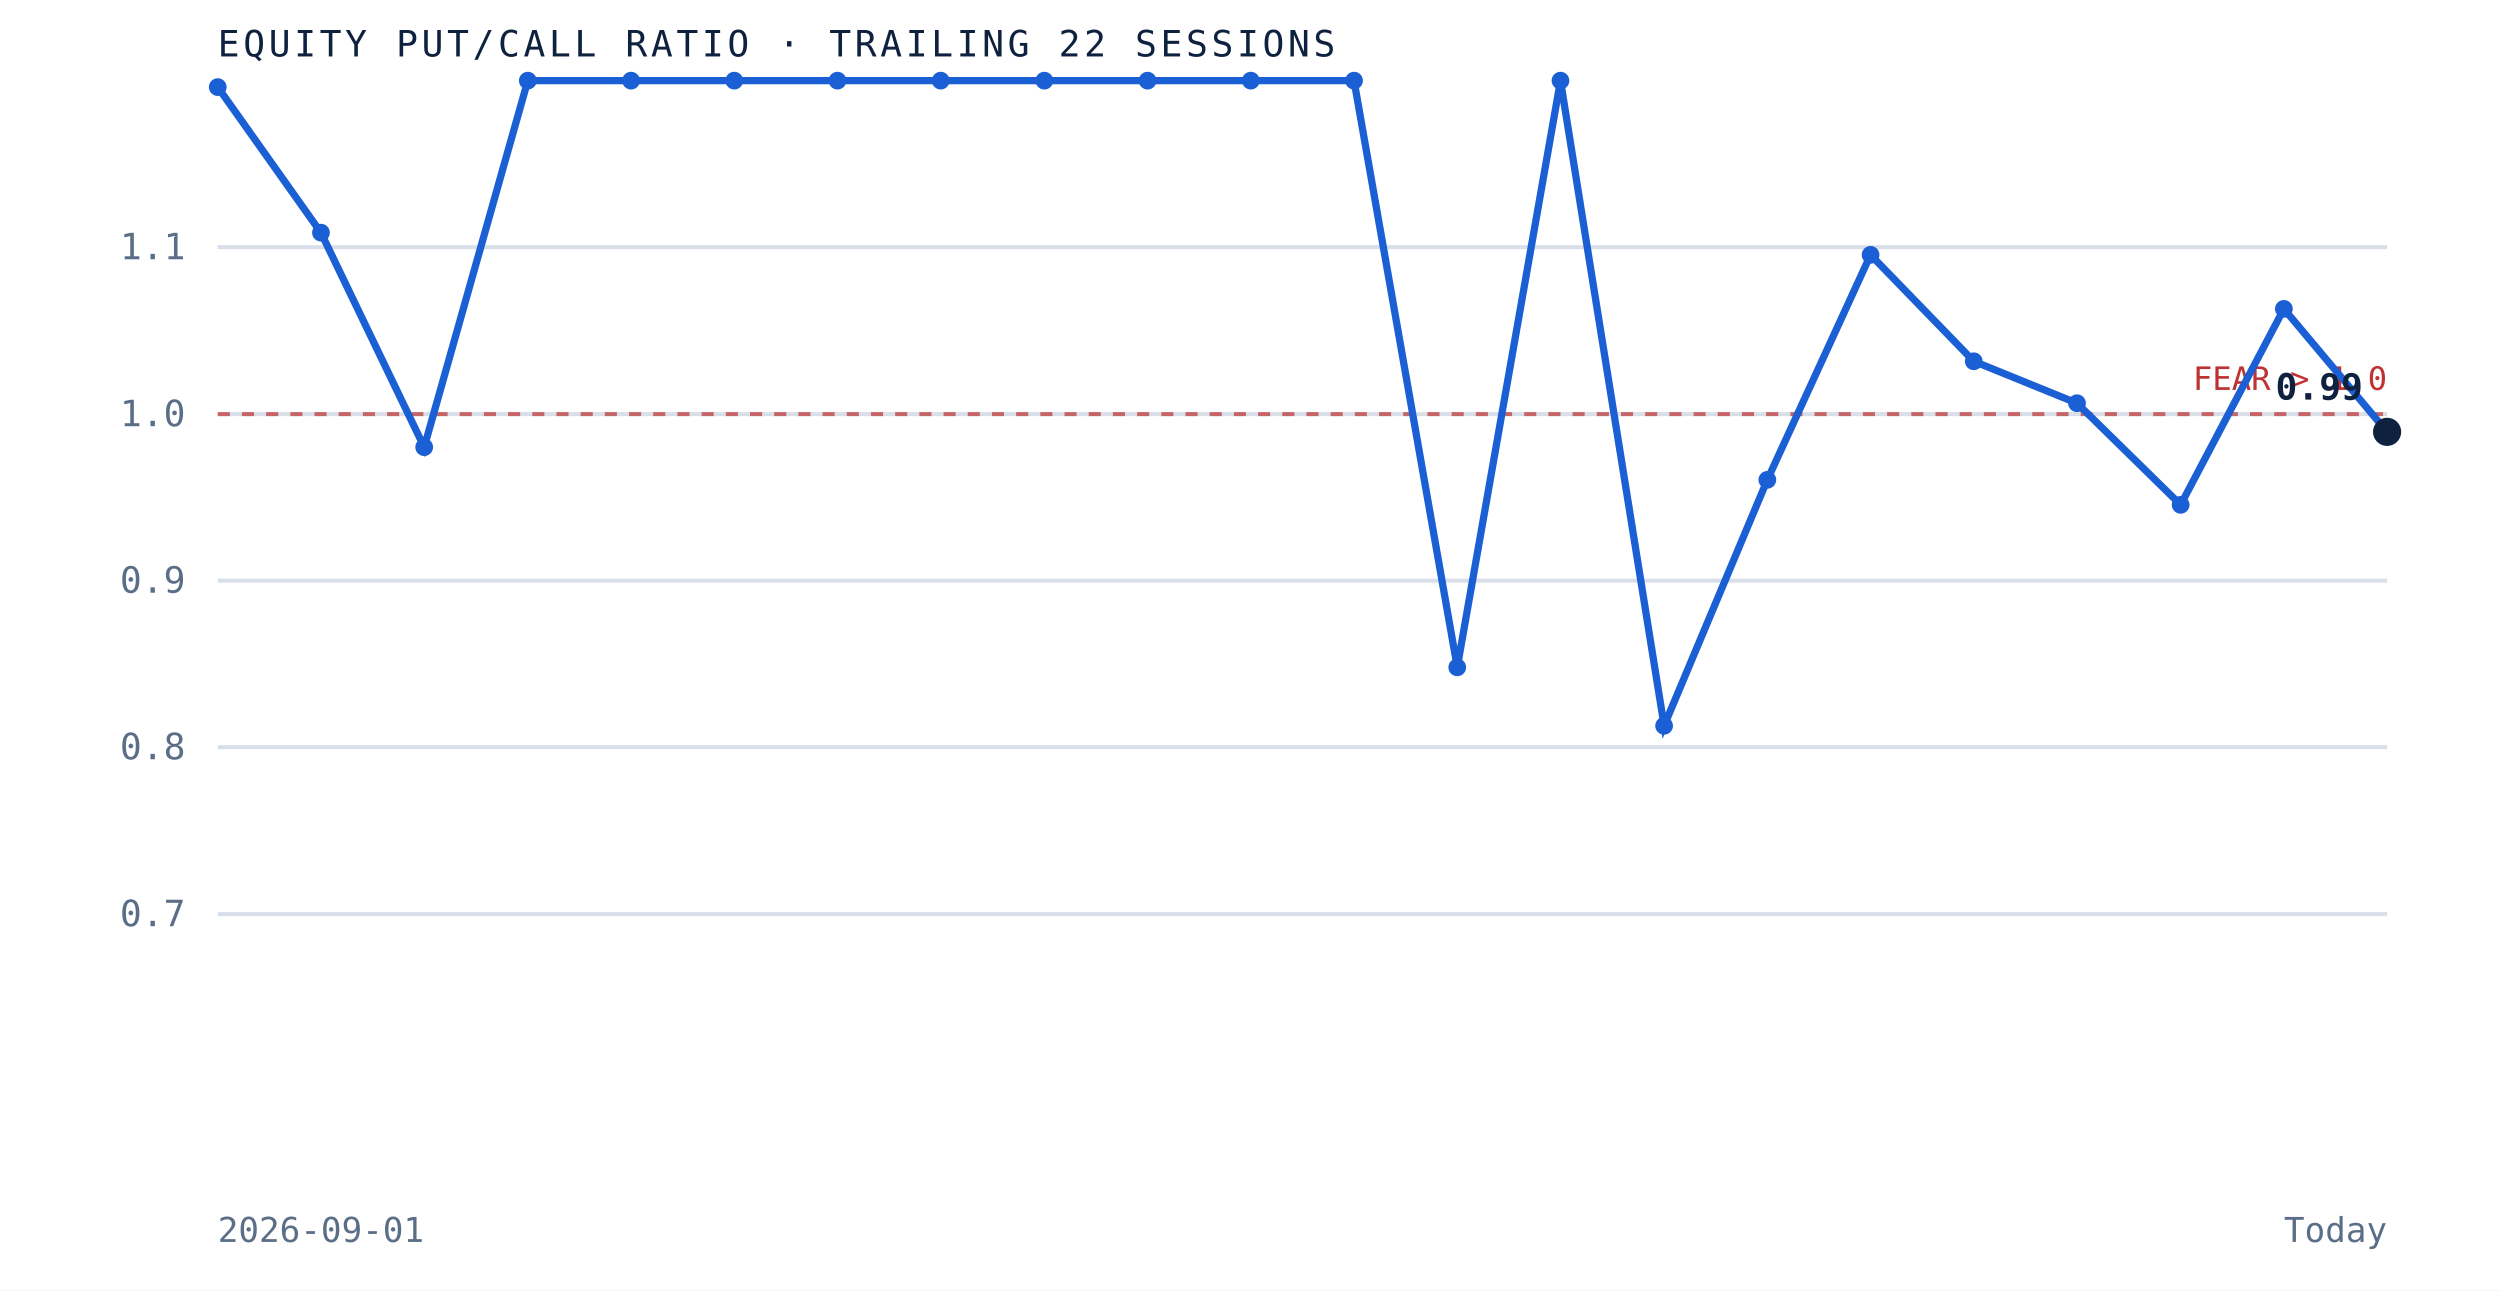
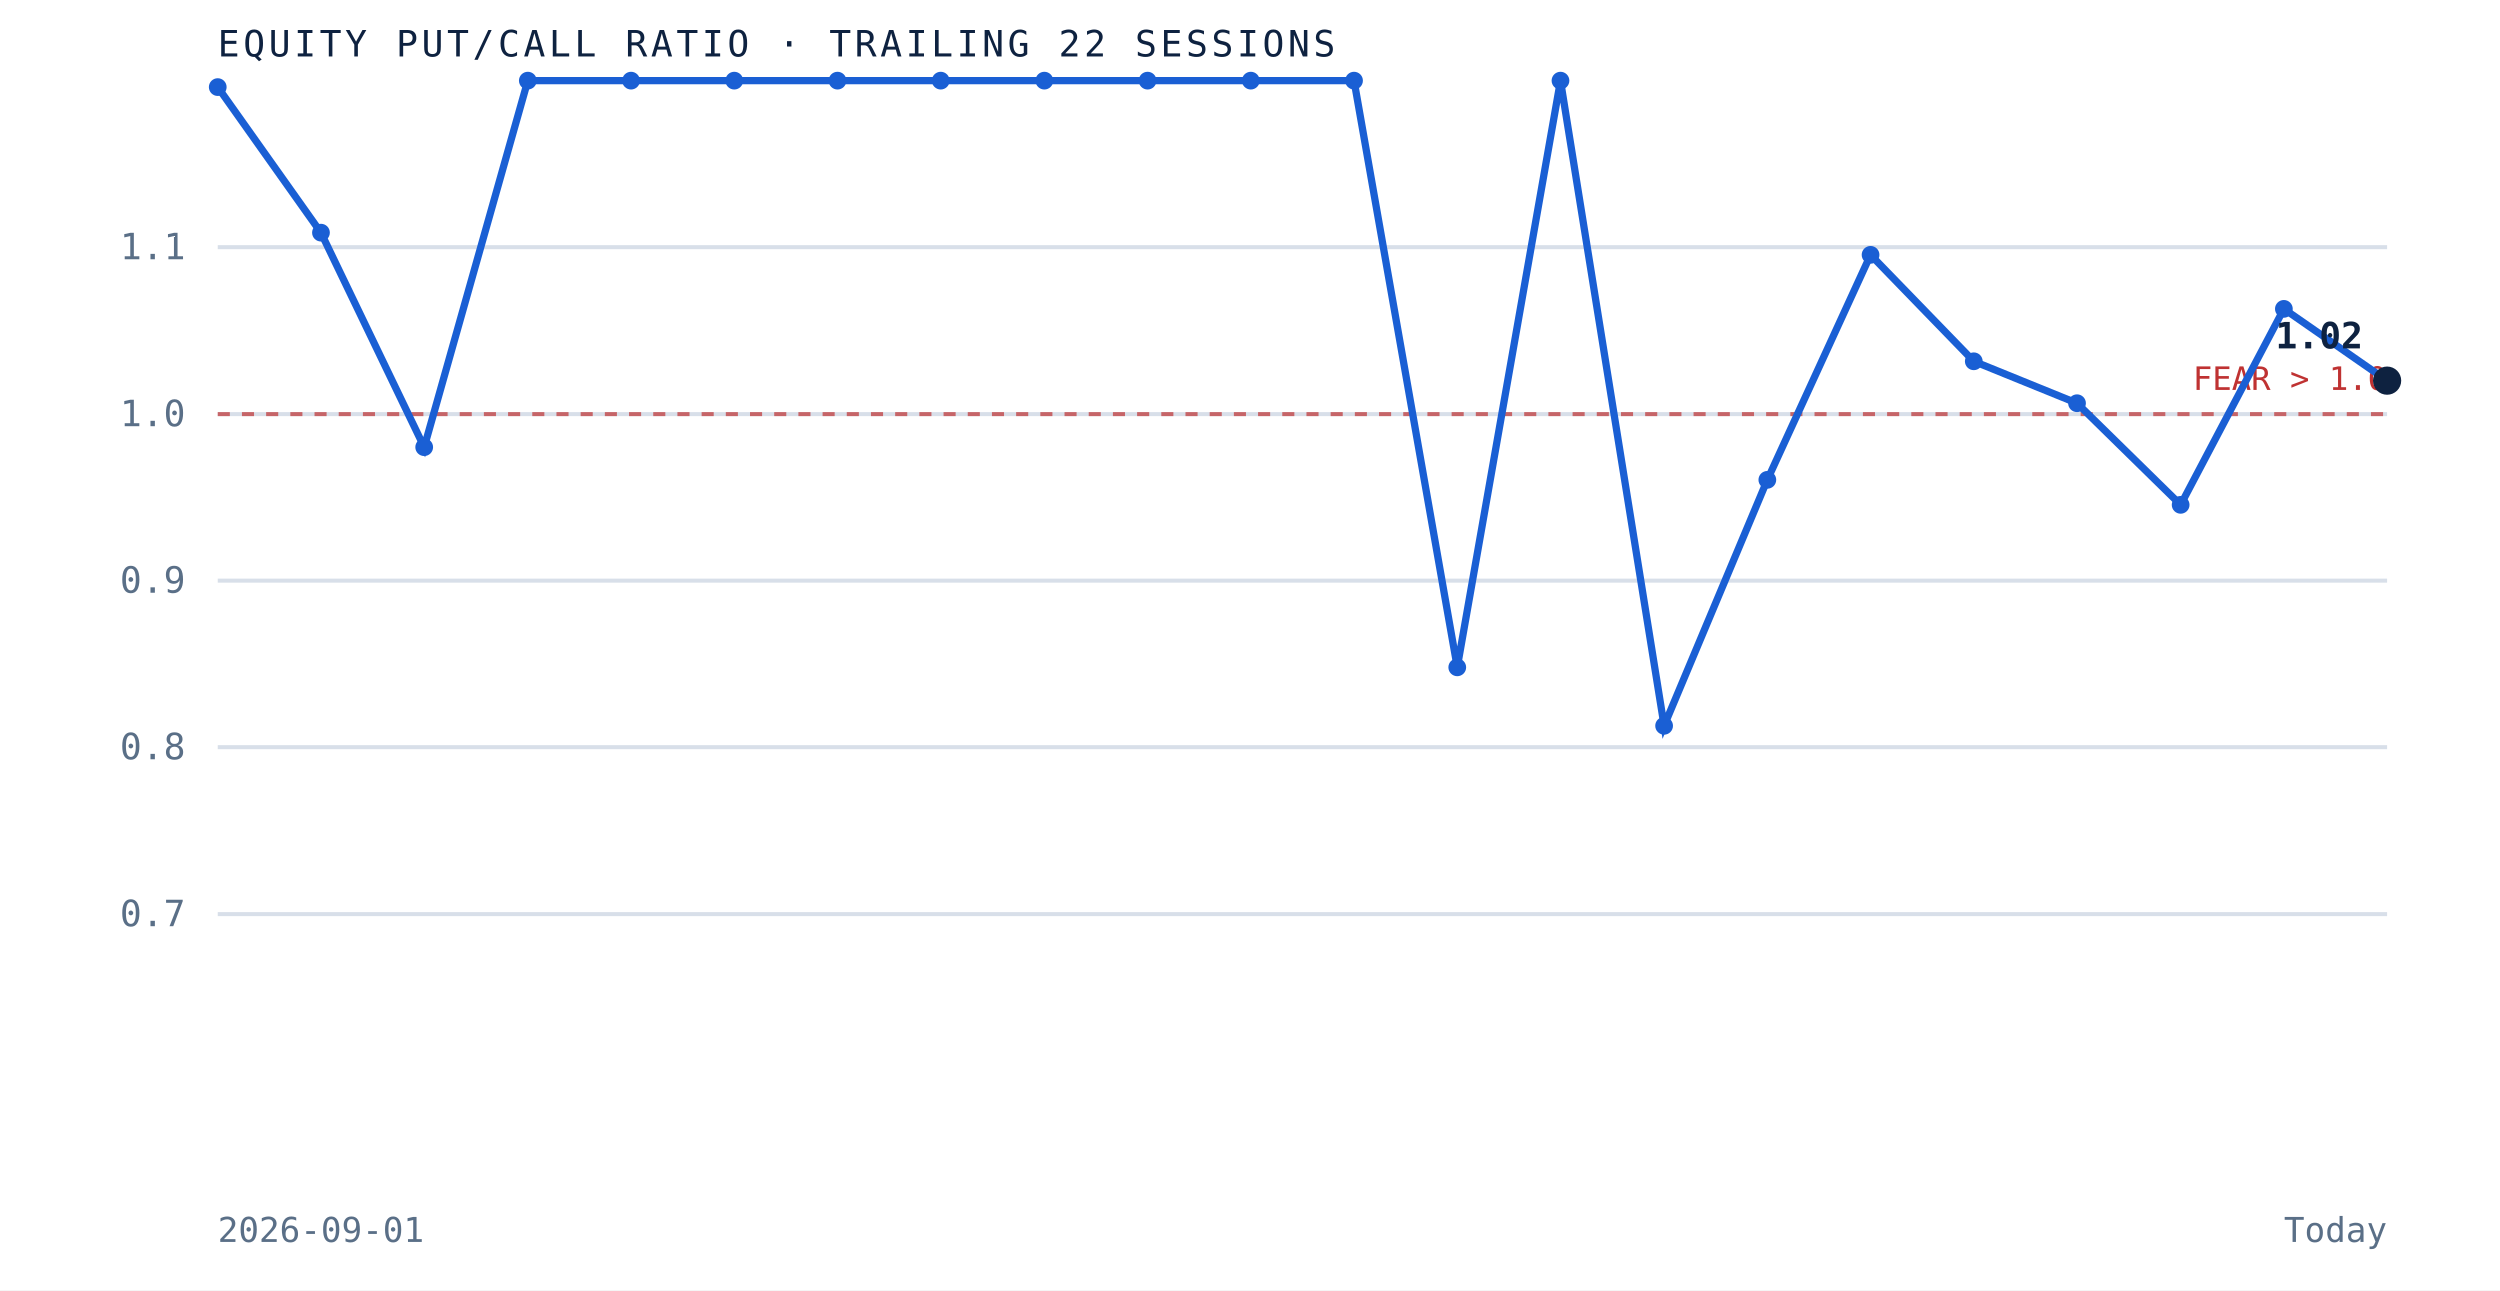
<svg xmlns="http://www.w3.org/2000/svg" viewBox="0 0 620 320" role="img" aria-label="Equity put to call ratio over the trailing 22 sessions" preserveAspectRatio="xMidYMid meet" style="width:100%;height:auto;display:block">
  <rect x="0" y="0" width="620" height="320" fill="white" />
  <line x1="54" y1="226.7" x2="592" y2="226.7" stroke="#d8dfe9" stroke-width="1" />
  <text x="46" y="229.7" text-anchor="end" font-family="'JetBrains Mono', monospace" font-size="9" fill="#5a6f87">0.7</text>
  <line x1="54" y1="185.3" x2="592" y2="185.3" stroke="#d8dfe9" stroke-width="1" />
  <text x="46" y="188.3" text-anchor="end" font-family="'JetBrains Mono', monospace" font-size="9" fill="#5a6f87">0.8</text>
  <line x1="54" y1="144.0" x2="592" y2="144.0" stroke="#d8dfe9" stroke-width="1" />
  <text x="46" y="147.0" text-anchor="end" font-family="'JetBrains Mono', monospace" font-size="9" fill="#5a6f87">0.9</text>
  <line x1="54" y1="102.7" x2="592" y2="102.7" stroke="#d8dfe9" stroke-width="1" />
  <text x="46" y="105.7" text-anchor="end" font-family="'JetBrains Mono', monospace" font-size="9" fill="#5a6f87">1.0</text>
  <line x1="54" y1="61.3" x2="592" y2="61.3" stroke="#d8dfe9" stroke-width="1" />
  <text x="46" y="64.3" text-anchor="end" font-family="'JetBrains Mono', monospace" font-size="9" fill="#5a6f87">1.1</text>
  <line x1="54" y1="102.7" x2="592" y2="102.7" stroke="#bf3232" stroke-width="1" stroke-dasharray="3 3" opacity="0.7" />
  <text x="592" y="96.7" text-anchor="end" font-family="'JetBrains Mono', monospace" font-size="8" fill="#bf3232">FEAR &gt; 1.0</text>
-   <path d="M 54.0 21.6 L 79.6 57.7 L 105.2 110.9 L 130.9 20.0 L 156.5 20.0 L 182.1 20.0 L 207.7 20.0 L 233.3 20.0 L 259.0 20.0 L 284.6 20.0 L 310.2 20.0 L 335.8 20.0 L 361.4 165.5 L 387.0 20.0 L 412.7 180.0 L 438.3 119.0 L 463.9 63.2 L 489.5 89.6 L 515.1 100.0 L 540.8 125.2 L 566.4 76.6 L 592.0 107.1" fill="none" stroke="#1a5fd4" stroke-width="1.8" />
+   <path d="M 54.0 21.6 L 79.6 57.7 L 105.2 110.9 L 130.9 20.0 L 156.5 20.0 L 182.1 20.0 L 207.7 20.0 L 233.3 20.0 L 259.0 20.0 L 284.6 20.0 L 310.2 20.0 L 335.8 20.0 L 361.4 165.5 L 387.0 20.0 L 412.7 180.0 L 438.3 119.0 L 463.9 63.2 L 489.5 89.6 L 515.1 100.0 L 540.8 125.2 L 566.4 76.6 L 592.0 94.4" fill="none" stroke="#1a5fd4" stroke-width="1.8" />
  <circle cx="54.0" cy="21.6" r="2.2" fill="#1a5fd4" />
  <circle cx="79.6" cy="57.7" r="2.2" fill="#1a5fd4" />
  <circle cx="105.2" cy="110.9" r="2.2" fill="#1a5fd4" />
  <circle cx="130.9" cy="20.0" r="2.2" fill="#1a5fd4" />
  <circle cx="156.5" cy="20.0" r="2.2" fill="#1a5fd4" />
  <circle cx="182.1" cy="20.0" r="2.2" fill="#1a5fd4" />
  <circle cx="207.7" cy="20.0" r="2.2" fill="#1a5fd4" />
  <circle cx="233.3" cy="20.0" r="2.2" fill="#1a5fd4" />
  <circle cx="259.0" cy="20.0" r="2.2" fill="#1a5fd4" />
  <circle cx="284.6" cy="20.0" r="2.2" fill="#1a5fd4" />
  <circle cx="310.2" cy="20.0" r="2.2" fill="#1a5fd4" />
  <circle cx="335.8" cy="20.0" r="2.2" fill="#1a5fd4" />
  <circle cx="361.4" cy="165.5" r="2.2" fill="#1a5fd4" />
  <circle cx="387.0" cy="20.0" r="2.2" fill="#1a5fd4" />
  <circle cx="412.7" cy="180.0" r="2.2" fill="#1a5fd4" />
  <circle cx="438.3" cy="119.0" r="2.2" fill="#1a5fd4" />
  <circle cx="463.9" cy="63.2" r="2.2" fill="#1a5fd4" />
  <circle cx="489.5" cy="89.6" r="2.2" fill="#1a5fd4" />
  <circle cx="515.1" cy="100.0" r="2.2" fill="#1a5fd4" />
  <circle cx="540.8" cy="125.2" r="2.2" fill="#1a5fd4" />
  <circle cx="566.4" cy="76.6" r="2.2" fill="#1a5fd4" />
-   <circle cx="592.0" cy="107.1" r="3.5" fill="#0e2240" />
-   <text x="586.0" y="99.1" text-anchor="end" font-family="'JetBrains Mono', monospace" font-size="9" font-weight="bold" fill="#0e2240">0.99</text>
+   <circle cx="592.0" cy="94.4" r="3.5" fill="#0e2240" />
+   <text x="586.0" y="86.4" text-anchor="end" font-family="'JetBrains Mono', monospace" font-size="9" font-weight="bold" fill="#0e2240">1.02</text>
  <text x="54" y="14" font-family="'JetBrains Mono', monospace" font-size="9" letter-spacing="0.1em" fill="#0e2240">EQUITY PUT/CALL RATIO · TRAILING 22 SESSIONS</text>
  <text x="54" y="308" font-family="'JetBrains Mono', monospace" font-size="8.5" fill="#5a6f87">2026-09-01</text>
  <text x="592" y="308" text-anchor="end" font-family="'JetBrains Mono', monospace" font-size="8.5" fill="#5a6f87">Today</text>
</svg>
